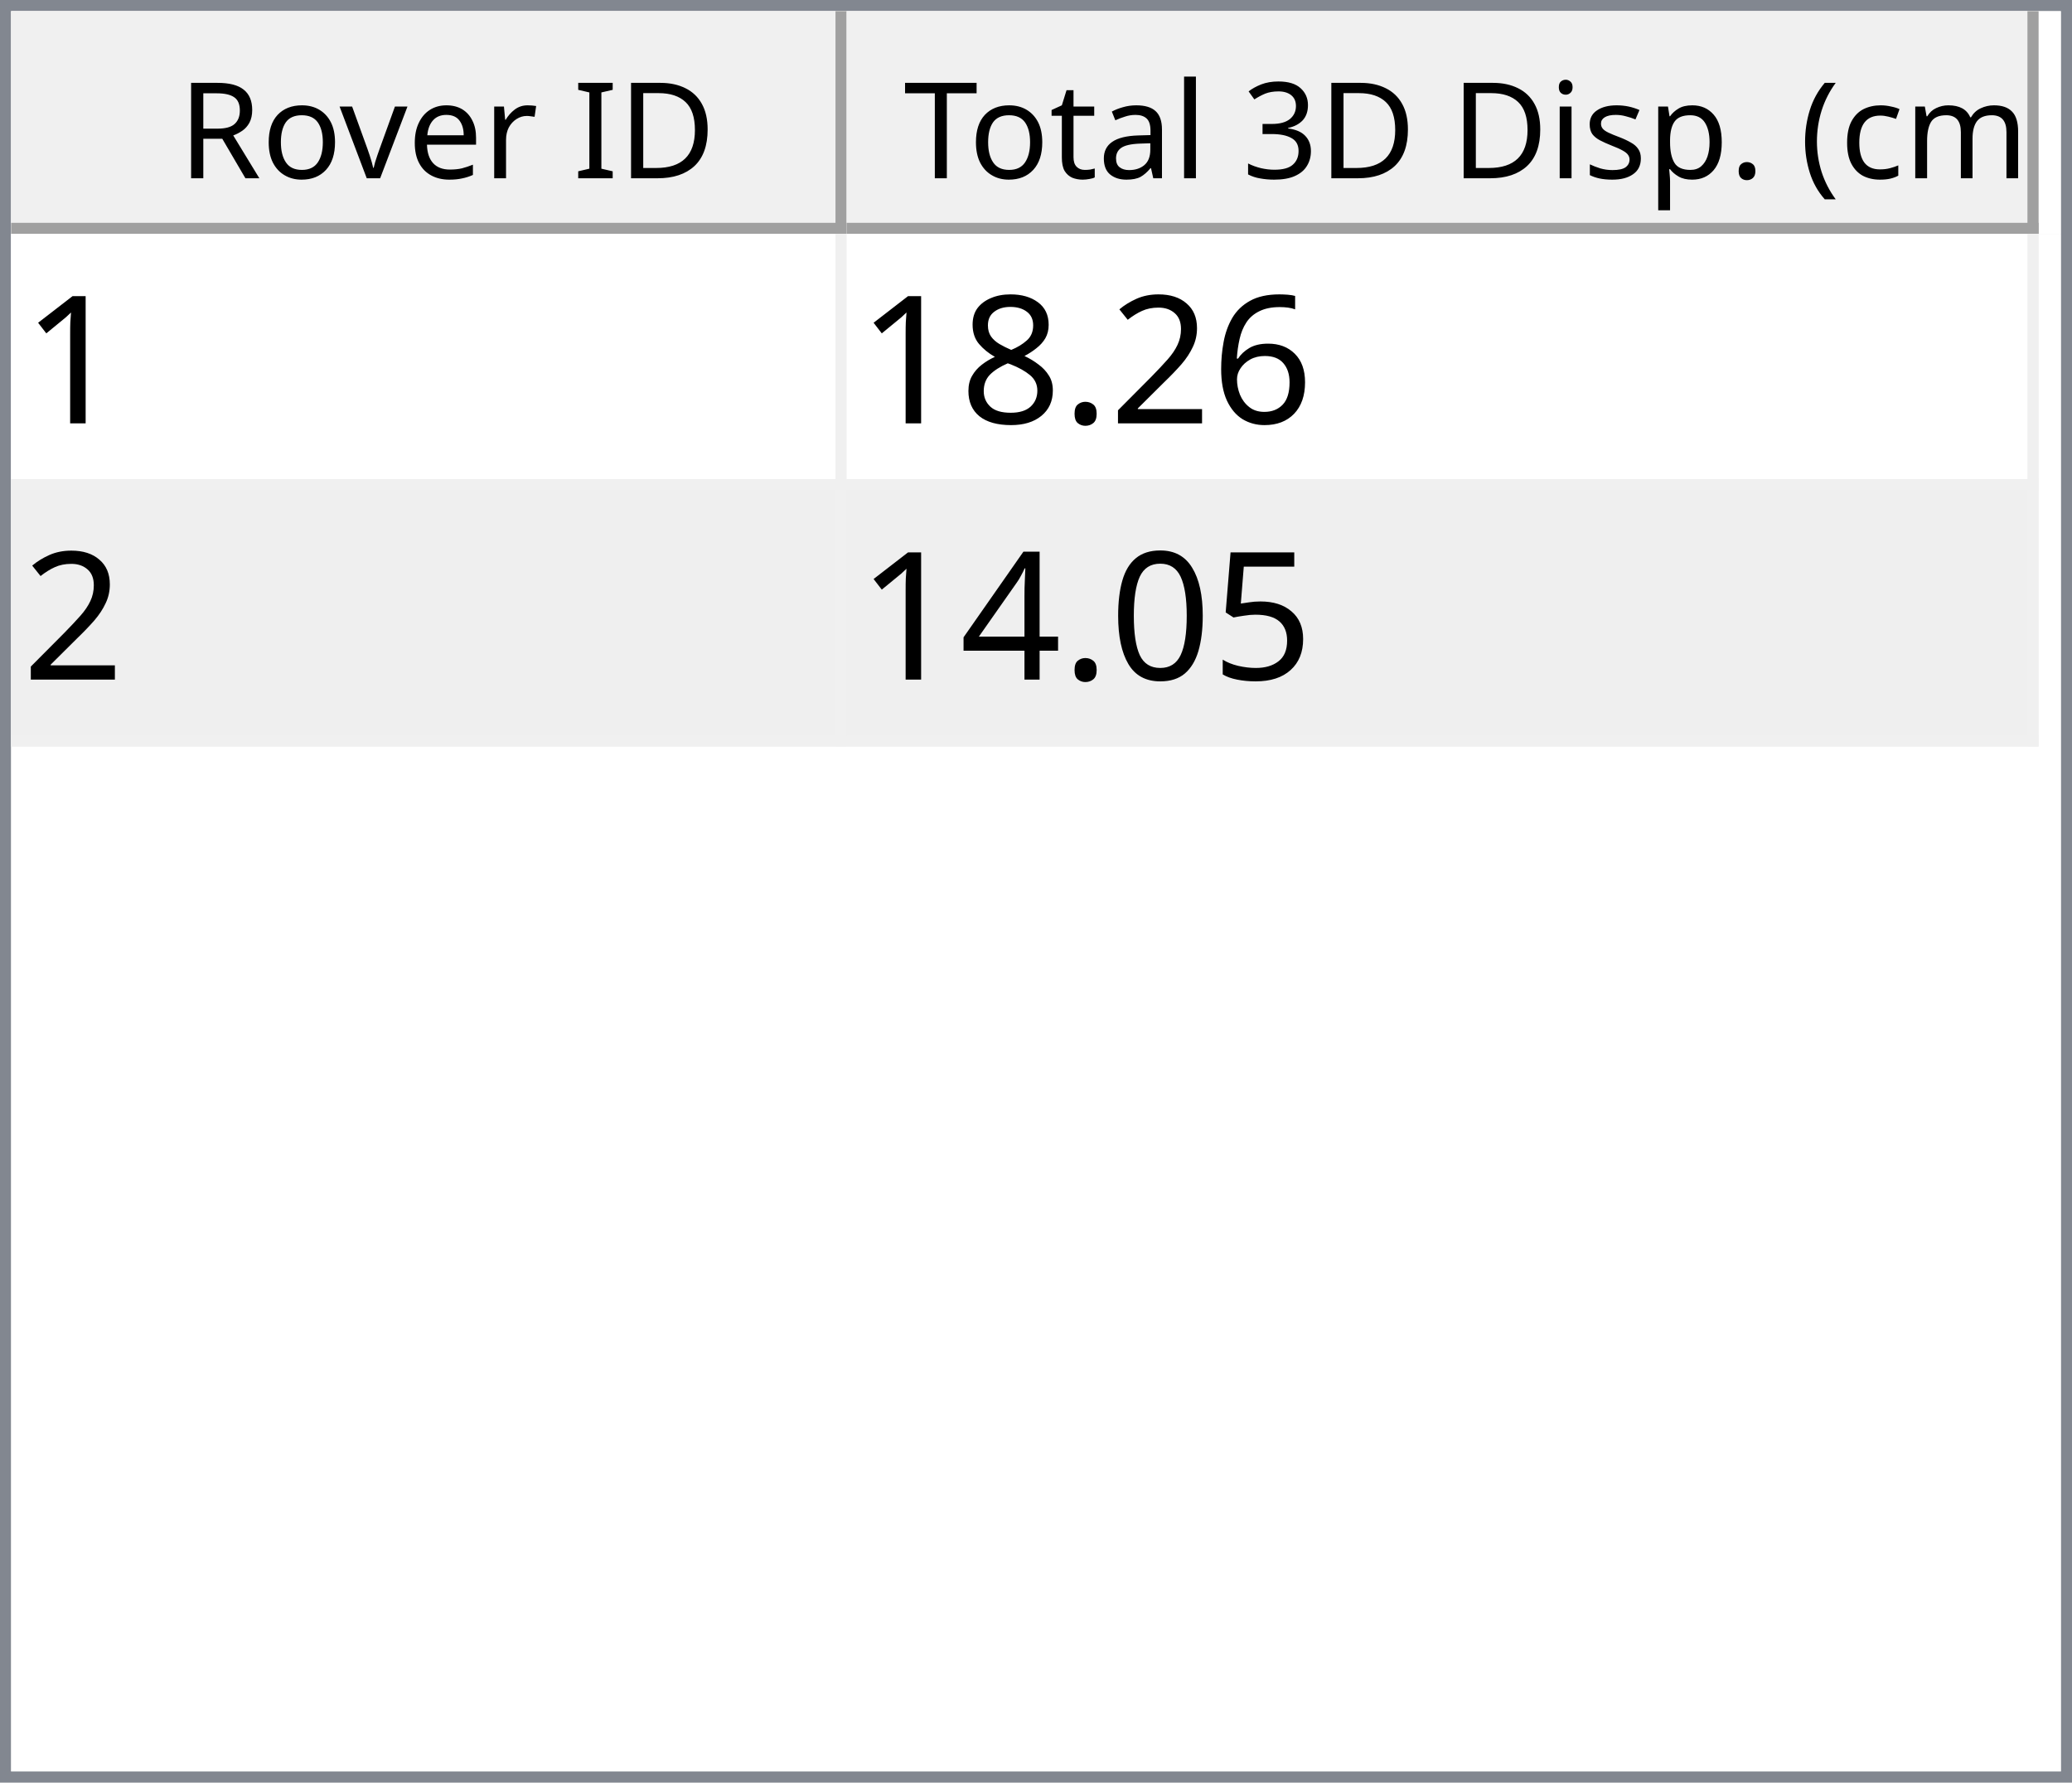
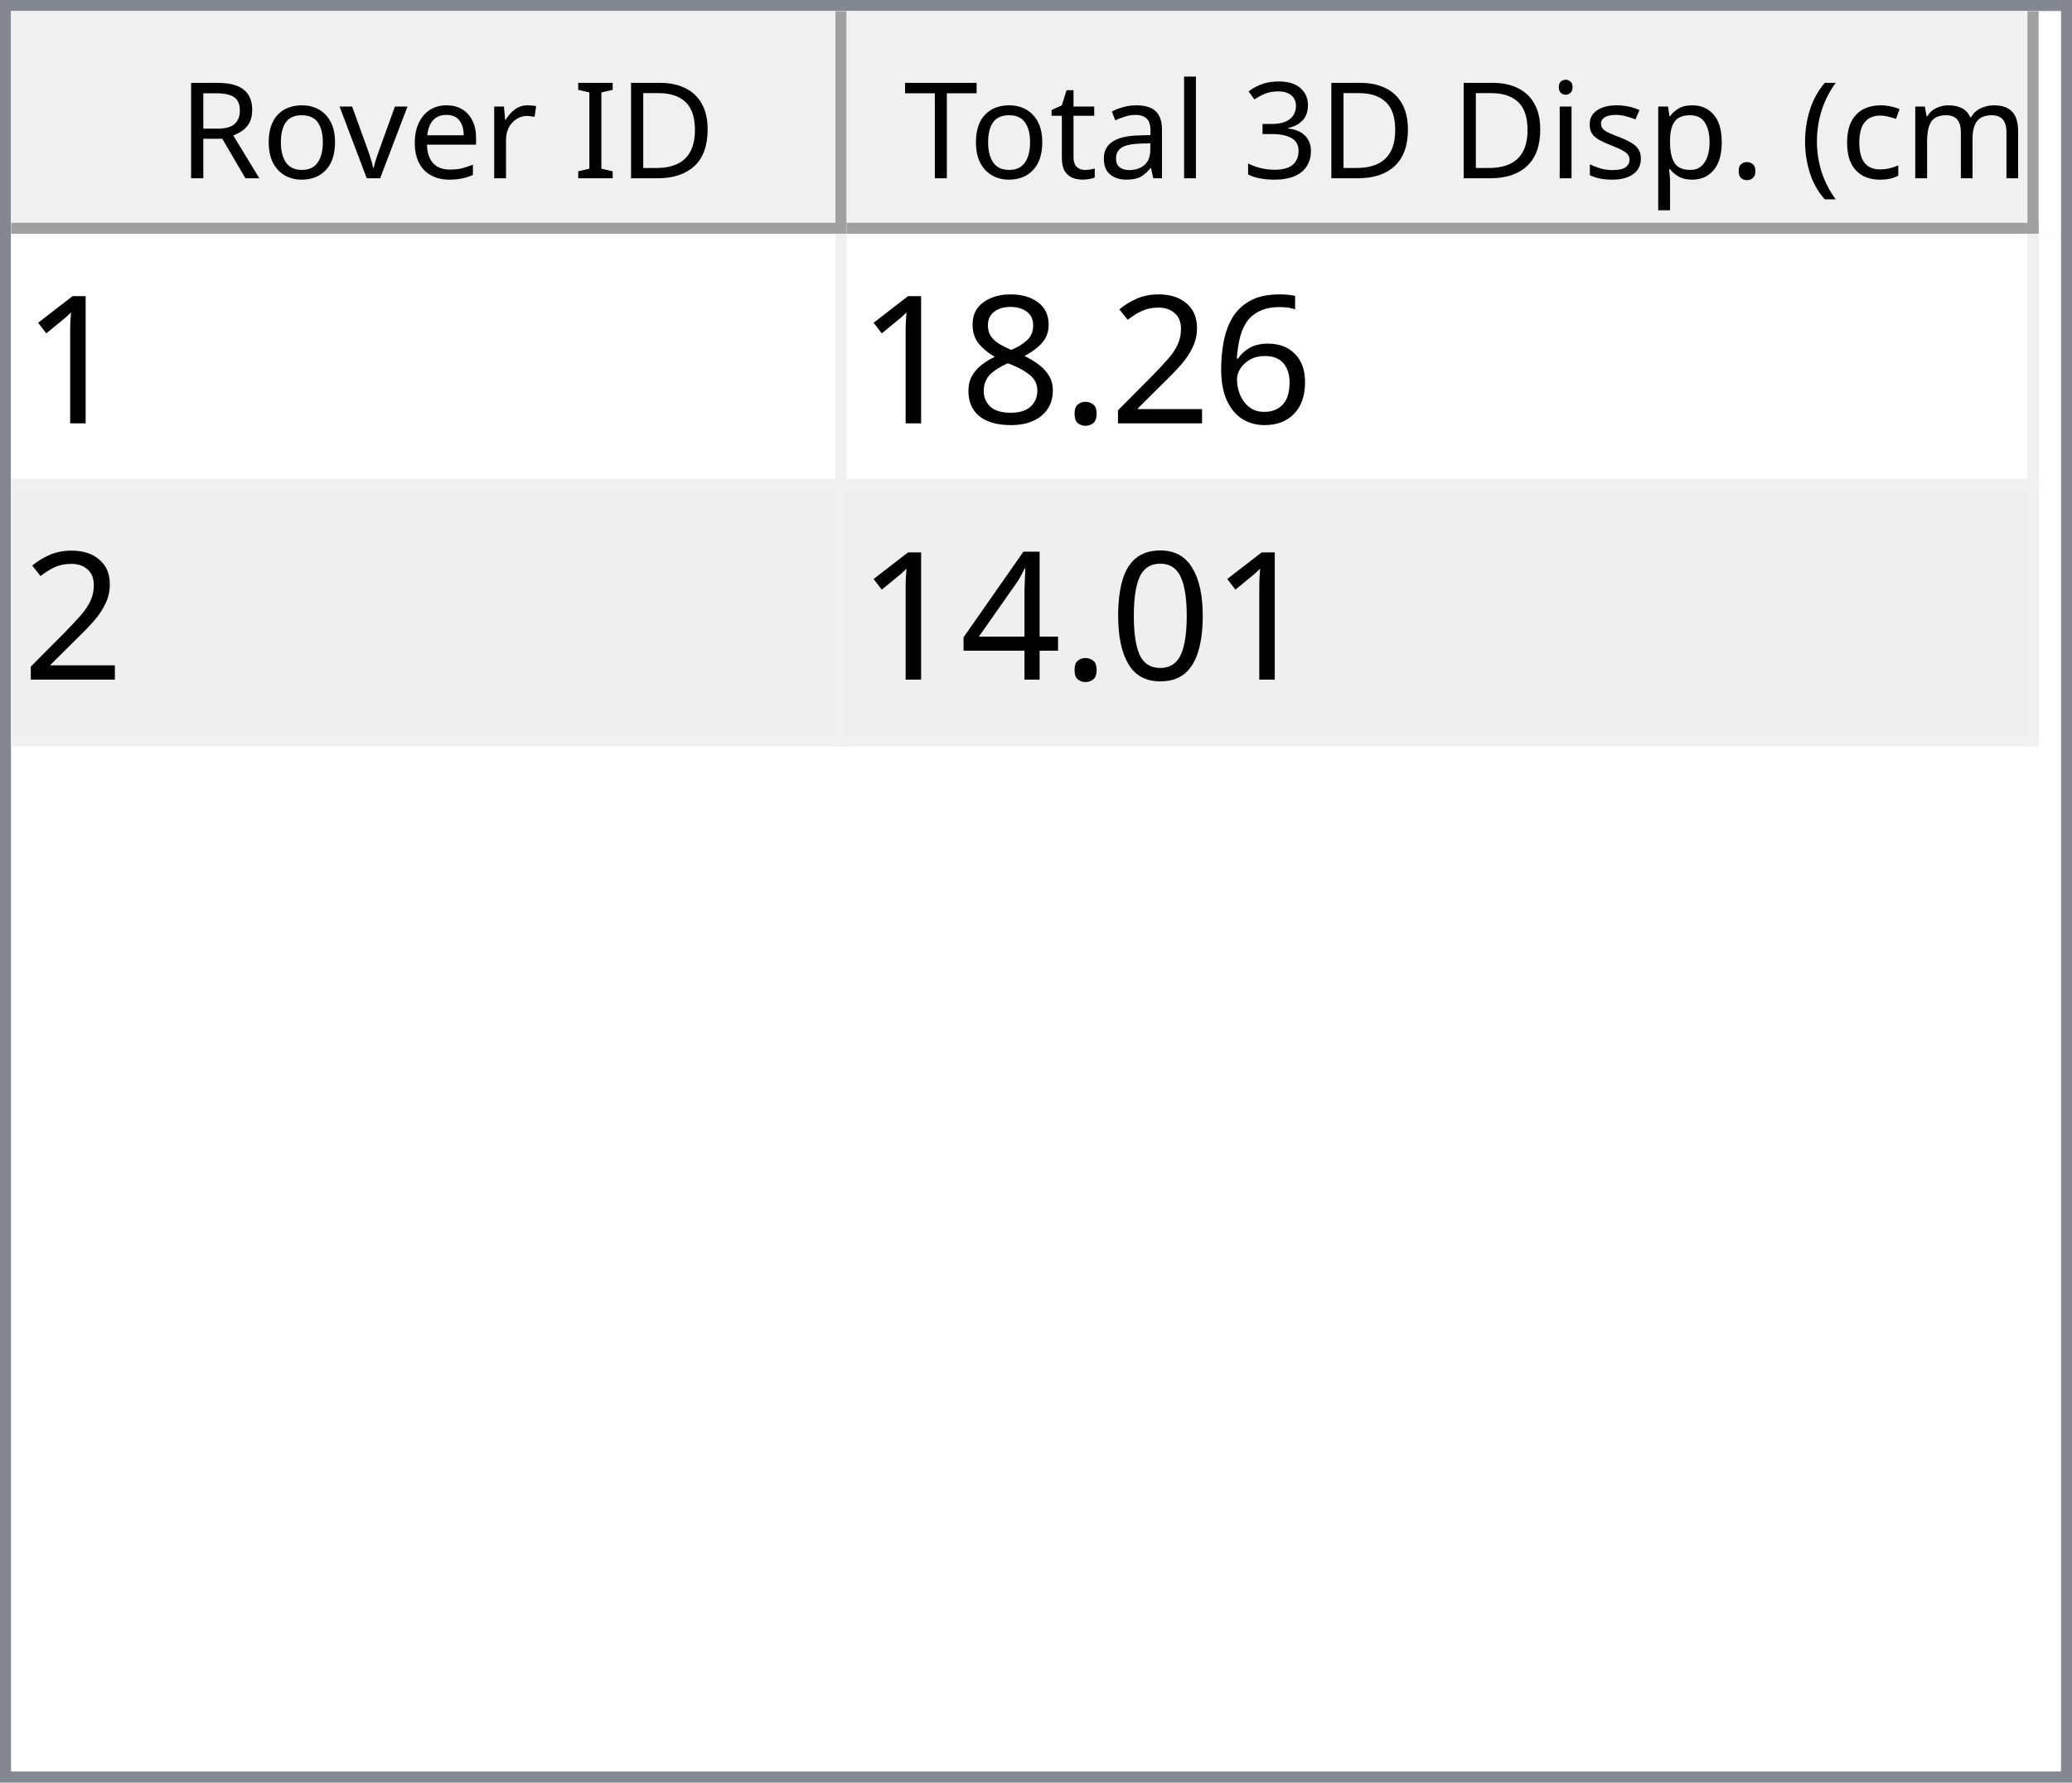
<svg xmlns="http://www.w3.org/2000/svg" style="fill-opacity:1; color-rendering:auto; color-interpolation:auto; text-rendering:auto; stroke:black; stroke-linecap:square; stroke-miterlimit:10; shape-rendering:auto; stroke-opacity:1; fill:black; stroke-dasharray:none; font-weight:normal; stroke-width:1; font-family:'Dialog'; font-style:normal; stroke-linejoin:miter; font-size:12px; stroke-dashoffset:0; image-rendering:auto;" width="186" height="160">
  <defs id="genericDefs" />
  <g>
    <defs id="defs1">
      <clipPath clipPathUnits="userSpaceOnUse" id="clipPath1">
        <path d="M0 0 L186 0 L186 160 L0 160 L0 0 Z" />
      </clipPath>
      <clipPath clipPathUnits="userSpaceOnUse" id="clipPath2">
        <path d="M0 0 L0 160 L186 160 L186 0 Z" />
      </clipPath>
      <clipPath clipPathUnits="userSpaceOnUse" id="clipPath3">
        <path d="M0 0 L0 20 L184 20 L184 0 Z" />
      </clipPath>
      <clipPath clipPathUnits="userSpaceOnUse" id="clipPath4">
        <path d="M0 0 L0 20 L75 20 L75 0 Z" />
      </clipPath>
      <clipPath clipPathUnits="userSpaceOnUse" id="clipPath5">
        <path d="M1 1 L1 19 L74 19 L74 1 Z" />
      </clipPath>
      <clipPath clipPathUnits="userSpaceOnUse" id="clipPath6">
        <path d="M0 0 L0 18 L73 18 L73 0 Z" />
      </clipPath>
      <clipPath clipPathUnits="userSpaceOnUse" id="clipPath7">
        <path d="M-0.5 -0.5 L-0.5 19.5 L74.5 19.5 L74.5 -0.5 Z" />
      </clipPath>
      <clipPath clipPathUnits="userSpaceOnUse" id="clipPath8">
        <path d="M0 0 L0 20 L107 20 L107 0 Z" />
      </clipPath>
      <clipPath clipPathUnits="userSpaceOnUse" id="clipPath9">
        <path d="M1 1 L1 19 L106 19 L106 1 Z" />
      </clipPath>
      <clipPath clipPathUnits="userSpaceOnUse" id="clipPath10">
        <path d="M0 0 L0 18 L105 18 L105 0 Z" />
      </clipPath>
      <clipPath clipPathUnits="userSpaceOnUse" id="clipPath11">
        <path d="M-0.5 -0.5 L-0.5 19.5 L106.5 19.5 L106.5 -0.5 Z" />
      </clipPath>
      <clipPath clipPathUnits="userSpaceOnUse" id="clipPath12">
        <path d="M0 0 L0 138 L184 138 L184 0 Z" />
      </clipPath>
      <clipPath clipPathUnits="userSpaceOnUse" id="clipPath13">
        <path d="M0 0 L0 46 L182 46 L182 0 Z" />
      </clipPath>
      <clipPath clipPathUnits="userSpaceOnUse" id="clipPath14">
        <path d="M-0.5 -0.5 L-0.5 45.5 L181.5 45.5 L181.5 -0.5 Z" />
      </clipPath>
      <clipPath clipPathUnits="userSpaceOnUse" id="clipPath15">
        <path d="M0 0 L0 22 L74 22 L74 0 Z" />
      </clipPath>
      <clipPath clipPathUnits="userSpaceOnUse" id="clipPath16">
        <path d="M0 0 L0 22 L106 22 L106 0 Z" />
      </clipPath>
      <font horiz-adv-x="64.551" id="font1">
        <font-face ascent="107.91" descent="25.098" units-per-em="100" style="font-style:normal; font-family:Segoe UI; font-weight:normal;" />
        <missing-glyph horiz-adv-x="64.551" d="M8.109 0 L8.109 68.266 L56.453 68.266 L56.453 0 L8.109 0 ZM15.328 7.234 L49.219 7.234 L49.219 61.031 L15.328 61.031 L15.328 7.234 Z" />
        <glyph unicode="D" horiz-adv-x="70.117" d="M9.188 0 L9.188 70.016 L28.516 70.016 Q65.531 70.016 65.531 35.891 Q65.531 19.672 55.25 9.836 Q44.969 0 27.734 0 L9.188 0 ZM17.391 62.594 L17.391 7.422 L27.828 7.422 Q41.609 7.422 49.273 14.797 Q56.938 22.172 56.938 35.688 Q56.938 62.594 28.328 62.594 L17.391 62.594 Z" />
        <glyph unicode="I" horiz-adv-x="26.611" d="M17.391 0 L9.188 0 L9.188 70.016 L17.391 70.016 L17.391 0 Z" />
        <glyph unicode=" " horiz-adv-x="27.393" d="" />
        <glyph unicode="r" horiz-adv-x="34.766" d="M34.188 41.891 Q32.078 43.5 28.125 43.5 Q23 43.5 19.555 38.672 Q16.109 33.844 16.109 25.484 L16.109 0 L8.109 0 L8.109 50 L16.109 50 L16.109 39.703 L16.312 39.703 Q18.016 44.969 21.531 47.922 Q25.047 50.875 29.391 50.875 Q32.516 50.875 34.188 50.203 L34.188 41.891 Z" />
        <glyph unicode="e" horiz-adv-x="52.295" d="M48.297 23 L12.984 23 Q13.188 14.656 17.484 10.109 Q21.781 5.562 29.297 5.562 Q37.75 5.562 44.828 11.141 L44.828 3.609 Q38.234 -1.172 27.391 -1.172 Q16.797 -1.172 10.742 5.641 Q4.688 12.453 4.688 24.812 Q4.688 36.469 11.305 43.82 Q17.922 51.172 27.734 51.172 Q37.547 51.172 42.922 44.828 Q48.297 38.484 48.297 27.203 L48.297 23 ZM40.094 29.781 Q40.047 36.719 36.75 40.578 Q33.453 44.438 27.594 44.438 Q21.922 44.438 17.969 40.383 Q14.016 36.328 13.094 29.781 L40.094 29.781 Z" />
        <glyph unicode="v" horiz-adv-x="47.9" d="M47.406 50 L27.484 0 L19.625 0 L0.688 50 L9.469 50 L22.172 13.672 Q23.578 9.672 23.922 6.688 L24.125 6.688 Q24.609 10.453 25.688 13.484 L38.969 50 L47.406 50 Z" />
        <glyph unicode="o" horiz-adv-x="58.594" d="M29 -1.172 Q17.922 -1.172 11.305 5.836 Q4.688 12.844 4.688 24.422 Q4.688 37.016 11.57 44.094 Q18.453 51.172 30.172 51.172 Q41.359 51.172 47.633 44.289 Q53.906 37.406 53.906 25.203 Q53.906 13.234 47.141 6.031 Q40.375 -1.172 29 -1.172 ZM29.594 44.438 Q21.875 44.438 17.383 39.188 Q12.891 33.938 12.891 24.703 Q12.891 15.828 17.43 10.695 Q21.969 5.562 29.594 5.562 Q37.359 5.562 41.531 10.594 Q45.703 15.625 45.703 24.906 Q45.703 34.281 41.531 39.359 Q37.359 44.438 29.594 44.438 Z" />
        <glyph unicode="R" horiz-adv-x="59.814" d="M59.375 0 L49.609 0 L37.891 19.625 Q36.281 22.359 34.766 24.289 Q33.25 26.219 31.664 27.438 Q30.078 28.656 28.25 29.219 Q26.422 29.781 24.125 29.781 L17.391 29.781 L17.391 0 L9.188 0 L9.188 70.016 L30.078 70.016 Q34.672 70.016 38.555 68.867 Q42.438 67.719 45.289 65.375 Q48.141 63.031 49.758 59.547 Q51.375 56.062 51.375 51.375 Q51.375 47.703 50.273 44.656 Q49.172 41.609 47.148 39.211 Q45.125 36.812 42.266 35.133 Q39.406 33.453 35.844 32.516 L35.844 32.328 Q37.594 31.547 38.891 30.547 Q40.188 29.547 41.359 28.18 Q42.531 26.812 43.68 25.078 Q44.828 23.344 46.234 21.047 L59.375 0 ZM17.391 62.594 L17.391 37.203 L28.516 37.203 Q31.594 37.203 34.203 38.133 Q36.812 39.062 38.719 40.797 Q40.625 42.531 41.703 45.047 Q42.781 47.562 42.781 50.688 Q42.781 56.297 39.141 59.445 Q35.5 62.594 28.609 62.594 L17.391 62.594 Z" />
        <glyph unicode=")" horiz-adv-x="30.176" d="M8.297 -15.922 L1.172 -15.922 Q16.406 2.344 16.406 26.812 Q16.406 51.469 1.078 70.016 L8.297 70.016 Q23.531 52.156 23.531 26.703 Q23.531 1.375 8.297 -15.922 Z" />
        <glyph unicode="m" horiz-adv-x="86.133" d="M79.109 0 L71.094 0 L71.094 28.719 Q71.094 37.016 68.531 40.727 Q65.969 44.438 59.906 44.438 Q54.781 44.438 51.195 39.75 Q47.609 35.062 47.609 28.516 L47.609 0 L39.594 0 L39.594 29.688 Q39.594 44.438 28.219 44.438 Q22.953 44.438 19.531 40.016 Q16.109 35.594 16.109 28.516 L16.109 0 L8.109 0 L8.109 50 L16.109 50 L16.109 42.094 L16.312 42.094 Q21.625 51.172 31.844 51.172 Q36.969 51.172 40.773 48.312 Q44.578 45.453 46 40.828 Q51.562 51.172 62.594 51.172 Q79.109 51.172 79.109 30.812 L79.109 0 Z" />
        <glyph unicode="c" horiz-adv-x="46.191" d="M42.188 2.297 Q36.422 -1.172 28.516 -1.172 Q17.828 -1.172 11.258 5.789 Q4.688 12.75 4.688 23.828 Q4.688 36.188 11.766 43.68 Q18.844 51.172 30.672 51.172 Q37.25 51.172 42.281 48.734 L42.281 40.531 Q36.719 44.438 30.375 44.438 Q22.703 44.438 17.797 38.945 Q12.891 33.453 12.891 24.516 Q12.891 15.719 17.508 10.641 Q22.125 5.562 29.891 5.562 Q36.422 5.562 42.188 9.906 L42.188 2.297 Z" />
        <glyph unicode="(" horiz-adv-x="30.176" d="M29.109 -15.922 L21.969 -15.922 Q6.844 1.375 6.844 26.703 Q6.844 52.156 21.969 70.016 L29.203 70.016 Q13.875 51.469 13.875 26.812 Q13.875 2.344 29.109 -15.922 Z" />
        <glyph unicode="." horiz-adv-x="21.68" d="M10.891 -1.078 Q8.641 -1.078 7.055 0.539 Q5.469 2.156 5.469 4.391 Q5.469 6.641 7.055 8.273 Q8.641 9.906 10.891 9.906 Q13.188 9.906 14.797 8.273 Q16.406 6.641 16.406 4.391 Q16.406 2.156 14.797 0.539 Q13.188 -1.078 10.891 -1.078 Z" />
        <glyph unicode="p" horiz-adv-x="58.789" d="M16.312 7.234 L16.109 7.234 L16.109 -23 L8.109 -23 L8.109 50 L16.109 50 L16.109 41.219 L16.312 41.219 Q22.219 51.172 33.594 51.172 Q43.266 51.172 48.688 44.461 Q54.109 37.75 54.109 26.469 Q54.109 13.922 48 6.375 Q41.891 -1.172 31.297 -1.172 Q21.578 -1.172 16.312 7.234 ZM16.109 27.391 L16.109 20.406 Q16.109 14.203 20.141 9.883 Q24.172 5.562 30.375 5.562 Q37.641 5.562 41.773 11.133 Q45.906 16.703 45.906 26.609 Q45.906 34.969 42.047 39.703 Q38.188 44.438 31.594 44.438 Q24.609 44.438 20.359 39.578 Q16.109 34.719 16.109 27.391 Z" />
        <glyph unicode="s" horiz-adv-x="42.432" d="M5.078 1.812 L5.078 10.406 Q11.625 5.562 19.484 5.562 Q30.031 5.562 30.031 12.594 Q30.031 14.594 29.125 15.992 Q28.219 17.391 26.68 18.461 Q25.141 19.531 23.07 20.383 Q21 21.234 18.609 22.172 Q15.281 23.484 12.766 24.828 Q10.25 26.172 8.57 27.859 Q6.891 29.547 6.031 31.695 Q5.172 33.844 5.172 36.719 Q5.172 40.234 6.789 42.945 Q8.406 45.656 11.086 47.484 Q13.766 49.312 17.211 50.242 Q20.656 51.172 24.312 51.172 Q30.812 51.172 35.938 48.922 L35.938 40.828 Q30.422 44.438 23.25 44.438 Q21 44.438 19.195 43.922 Q17.391 43.406 16.094 42.477 Q14.797 41.547 14.086 40.258 Q13.375 38.969 13.375 37.406 Q13.375 35.453 14.086 34.133 Q14.797 32.812 16.164 31.789 Q17.531 30.766 19.484 29.938 Q21.438 29.109 23.922 28.125 Q27.25 26.859 29.883 25.516 Q32.516 24.172 34.375 22.484 Q36.234 20.797 37.234 18.602 Q38.234 16.406 38.234 13.375 Q38.234 9.672 36.602 6.938 Q34.969 4.203 32.234 2.398 Q29.5 0.594 25.93 -0.289 Q22.359 -1.172 18.453 -1.172 Q10.75 -1.172 5.078 1.812 Z" />
        <glyph unicode="i" horiz-adv-x="24.219" d="M12.203 62.703 Q10.062 62.703 8.547 64.164 Q7.031 65.625 7.031 67.875 Q7.031 70.125 8.547 71.609 Q10.062 73.094 12.203 73.094 Q14.406 73.094 15.945 71.609 Q17.484 70.125 17.484 67.875 Q17.484 65.719 15.945 64.211 Q14.406 62.703 12.203 62.703 ZM16.109 0 L8.109 0 L8.109 50 L16.109 50 L16.109 0 Z" />
        <glyph unicode="3" horiz-adv-x="53.906" d="M46.531 19.828 Q46.531 15.094 44.75 11.211 Q42.969 7.328 39.719 4.57 Q36.469 1.812 31.93 0.297 Q27.391 -1.219 21.922 -1.219 Q11.922 -1.219 6 2.594 L6 11.188 Q13.094 5.609 22.219 5.609 Q25.875 5.609 28.828 6.539 Q31.781 7.469 33.906 9.227 Q36.031 10.984 37.18 13.477 Q38.328 15.969 38.328 19.094 Q38.328 32.812 18.797 32.812 L12.984 32.812 L12.984 39.594 L18.5 39.594 Q35.797 39.594 35.797 52.484 Q35.797 64.406 22.609 64.406 Q15.188 64.406 8.688 59.422 L8.688 67.188 Q15.375 71.188 24.609 71.188 Q29 71.188 32.57 69.969 Q36.141 68.75 38.68 66.555 Q41.219 64.359 42.609 61.281 Q44 58.203 44 54.5 Q44 40.672 30.031 36.719 L30.031 36.531 Q33.594 36.141 36.625 34.797 Q39.656 33.453 41.852 31.305 Q44.047 29.156 45.289 26.25 Q46.531 23.344 46.531 19.828 Z" />
        <glyph unicode="l" horiz-adv-x="24.219" d="M16.109 0 L8.109 0 L8.109 74.031 L16.109 74.031 L16.109 0 Z" />
        <glyph unicode="a" horiz-adv-x="50.879" d="M43.891 0 L35.891 0 L35.891 7.812 L35.688 7.812 Q30.469 -1.172 20.312 -1.172 Q12.844 -1.172 8.617 2.781 Q4.391 6.734 4.391 13.281 Q4.391 27.297 20.906 29.594 L35.891 31.688 Q35.891 44.438 25.594 44.438 Q16.547 44.438 9.281 38.281 L9.281 46.484 Q16.656 51.172 26.266 51.172 Q43.891 51.172 43.891 32.516 L43.891 0 ZM35.891 25.297 L23.828 23.641 Q18.266 22.859 15.43 20.875 Q12.594 18.891 12.594 13.875 Q12.594 10.203 15.211 7.883 Q17.828 5.562 22.172 5.562 Q28.125 5.562 32.008 9.742 Q35.891 13.922 35.891 20.312 L35.891 25.297 Z" />
        <glyph unicode="t" horiz-adv-x="33.887" d="M31.297 0.484 Q28.469 -1.078 23.828 -1.078 Q10.688 -1.078 10.688 13.578 L10.688 43.172 L2.094 43.172 L2.094 50 L10.688 50 L10.688 62.203 L18.703 64.797 L18.703 50 L31.297 50 L31.297 43.172 L18.703 43.172 L18.703 14.984 Q18.703 9.969 20.414 7.82 Q22.125 5.672 26.078 5.672 Q29.109 5.672 31.297 7.328 L31.297 0.484 Z" />
        <glyph unicode="T" horiz-adv-x="52.393" d="M50.594 62.594 L30.375 62.594 L30.375 0 L22.172 0 L22.172 62.594 L2 62.594 L2 70.016 L50.594 70.016 L50.594 62.594 Z" />
      </font>
      <font horiz-adv-x="75.0" id="font2">
        <font-face ascent="100.537" descent="21.973" units-per-em="100" style="font-style:normal; font-family:sans-serif; font-weight:normal;" />
        <missing-glyph horiz-adv-x="75.0" d="M12.5 0 L12.5 62.5 L62.5 62.5 L62.5 0 L12.5 0 ZM14.062 1.562 L60.938 1.562 L60.938 60.938 L14.062 60.938 L14.062 1.562 Z" />
        <glyph unicode="1" horiz-adv-x="55.615" d="M37.25 0 L28.469 0 L28.469 56 Q25.297 52.984 20.141 49.953 Q14.984 46.922 10.891 45.406 L10.891 53.906 Q18.266 57.375 23.781 62.305 Q29.297 67.234 31.594 71.875 L37.25 71.875 L37.25 0 Z" />
        <glyph unicode="6" horiz-adv-x="55.615" d="M49.75 54.047 L41.016 53.375 Q39.844 58.547 37.703 60.891 Q34.125 64.656 28.906 64.656 Q24.703 64.656 21.531 62.312 Q17.391 59.281 14.992 53.469 Q12.594 47.656 12.5 36.922 Q15.672 41.75 20.266 44.094 Q24.859 46.438 29.891 46.438 Q38.672 46.438 44.852 39.969 Q51.031 33.5 51.031 23.25 Q51.031 16.5 48.125 10.719 Q45.219 4.938 40.141 1.859 Q35.062 -1.219 28.609 -1.219 Q17.625 -1.219 10.695 6.859 Q3.766 14.938 3.766 33.5 Q3.766 54.25 11.422 63.672 Q18.109 71.875 29.438 71.875 Q37.891 71.875 43.289 67.141 Q48.688 62.406 49.75 54.047 ZM13.875 23.188 Q13.875 18.656 15.797 14.508 Q17.719 10.359 21.188 8.18 Q24.656 6 28.469 6 Q34.031 6 38.039 10.492 Q42.047 14.984 42.047 22.703 Q42.047 30.125 38.086 34.398 Q34.125 38.672 28.125 38.672 Q22.172 38.672 18.023 34.398 Q13.875 30.125 13.875 23.188 Z" />
        <glyph unicode="2" horiz-adv-x="55.615" d="M50.344 8.453 L50.344 0 L3.031 0 Q2.938 3.172 4.047 6.109 Q5.859 10.938 9.836 15.625 Q13.812 20.312 21.344 26.469 Q33.016 36.031 37.117 41.625 Q41.219 47.219 41.219 52.203 Q41.219 57.422 37.477 61.008 Q33.734 64.594 27.734 64.594 Q21.391 64.594 17.578 60.789 Q13.766 56.984 13.719 50.25 L4.688 51.172 Q5.609 61.281 11.664 66.578 Q17.719 71.875 27.938 71.875 Q38.234 71.875 44.242 66.164 Q50.25 60.453 50.25 52 Q50.25 47.703 48.492 43.555 Q46.734 39.406 42.656 34.812 Q38.578 30.219 29.109 22.219 Q21.188 15.578 18.945 13.211 Q16.703 10.844 15.234 8.453 L50.344 8.453 Z" />
        <glyph unicode="." horiz-adv-x="27.783" d="M9.078 0 L9.078 10.016 L19.094 10.016 L19.094 0 L9.078 0 Z" />
        <glyph unicode="8" horiz-adv-x="55.615" d="M17.672 38.812 Q12.203 40.828 9.57 44.539 Q6.938 48.25 6.938 53.422 Q6.938 61.234 12.555 66.555 Q18.172 71.875 27.484 71.875 Q36.859 71.875 42.578 66.43 Q48.297 60.984 48.297 53.172 Q48.297 48.188 45.68 44.508 Q43.062 40.828 37.75 38.812 Q44.344 36.672 47.781 31.883 Q51.219 27.094 51.219 20.453 Q51.219 11.281 44.727 5.031 Q38.234 -1.219 27.641 -1.219 Q17.047 -1.219 10.547 5.055 Q4.047 11.328 4.047 20.703 Q4.047 27.688 7.594 32.398 Q11.141 37.109 17.672 38.812 ZM15.922 53.719 Q15.922 48.641 19.195 45.414 Q22.469 42.188 27.688 42.188 Q32.766 42.188 36.016 45.383 Q39.266 48.578 39.266 53.219 Q39.266 58.062 35.914 61.359 Q32.562 64.656 27.594 64.656 Q22.562 64.656 19.242 61.43 Q15.922 58.203 15.922 53.719 ZM13.094 20.656 Q13.094 16.891 14.875 13.375 Q16.656 9.859 20.172 7.93 Q23.688 6 27.734 6 Q34.031 6 38.133 10.055 Q42.234 14.109 42.234 20.359 Q42.234 26.703 38.016 30.859 Q33.797 35.016 27.438 35.016 Q21.234 35.016 17.164 30.914 Q13.094 26.812 13.094 20.656 Z" />
-         <glyph unicode="5" horiz-adv-x="55.615" d="M4.156 18.75 L13.375 19.531 Q14.406 12.797 18.141 9.398 Q21.875 6 27.156 6 Q33.5 6 37.891 10.789 Q42.281 15.578 42.281 23.484 Q42.281 31 38.062 35.352 Q33.844 39.703 27 39.703 Q22.75 39.703 19.336 37.773 Q15.922 35.844 13.969 32.766 L5.719 33.844 L12.641 70.609 L48.25 70.609 L48.25 62.203 L19.672 62.203 L15.828 42.969 Q22.266 47.469 29.344 47.469 Q38.719 47.469 45.164 40.969 Q51.609 34.469 51.609 24.266 Q51.609 14.547 45.953 7.469 Q39.062 -1.219 27.156 -1.219 Q17.391 -1.219 11.211 4.25 Q5.031 9.719 4.156 18.75 Z" />
        <glyph unicode="0" horiz-adv-x="55.615" d="M4.156 35.297 Q4.156 48 6.766 55.742 Q9.375 63.484 14.523 67.68 Q19.672 71.875 27.484 71.875 Q33.25 71.875 37.594 69.555 Q41.938 67.234 44.773 62.867 Q47.609 58.5 49.219 52.227 Q50.828 45.953 50.828 35.297 Q50.828 22.703 48.242 14.969 Q45.656 7.234 40.508 3.008 Q35.359 -1.219 27.484 -1.219 Q17.141 -1.219 11.234 6.203 Q4.156 15.141 4.156 35.297 ZM13.188 35.297 Q13.188 17.672 17.312 11.836 Q21.438 6 27.484 6 Q33.547 6 37.672 11.859 Q41.797 17.719 41.797 35.297 Q41.797 52.984 37.672 58.789 Q33.547 64.594 27.391 64.594 Q21.344 64.594 17.719 59.469 Q13.188 52.938 13.188 35.297 Z" />
        <glyph unicode="4" horiz-adv-x="55.615" d="M32.328 0 L32.328 17.141 L1.266 17.141 L1.266 25.203 L33.938 71.578 L41.109 71.578 L41.109 25.203 L50.781 25.203 L50.781 17.141 L41.109 17.141 L41.109 0 L32.328 0 ZM32.328 25.203 L32.328 57.469 L9.906 25.203 L32.328 25.203 Z" />
      </font>
    </defs>
    <g style="fill:white; stroke:white;">
      <rect x="0" y="0" width="186" style="clip-path:url(#clipPath1); stroke:none;" height="160" />
    </g>
    <g style="fill:white; text-rendering:optimizeSpeed; color-rendering:optimizeSpeed; image-rendering:optimizeSpeed; shape-rendering:crispEdges; stroke:white; color-interpolation:sRGB;">
      <rect x="0" width="186" height="160" y="0" style="stroke:none;" />
      <path style="stroke:none;" d="M0 160 L186 160 L186 0 L0 0 Z" />
    </g>
    <g style="fill:rgb(240,240,240); font-family:'Segoe UI'; stroke:rgb(240,240,240);">
      <rect x="0" y="0" width="186" style="clip-path:url(#clipPath2); stroke:none;" height="160" />
    </g>
    <g style="fill:rgb(130,135,144); font-family:'Segoe UI'; stroke:rgb(130,135,144);">
      <path d="M0 0 L186 0 L186 160 L0 160 L0 0 ZM1 1 L185 1 L185 159 L1 159 L1 1 Z" style="fill-rule:evenodd; clip-path:url(#clipPath2); stroke:none;" />
    </g>
    <g style="fill:white; font-family:'Segoe UI'; stroke:white;" transform="translate(1,1)">
      <rect x="0" y="0" width="184" style="clip-path:url(#clipPath3); stroke:none;" height="20" />
    </g>
    <g style="fill:rgb(240,240,240); font-family:'Segoe UI'; stroke:rgb(240,240,240);" transform="translate(1,1)">
      <rect x="0" y="0" width="75" style="clip-path:url(#clipPath4); stroke:none;" height="20" />
    </g>
    <g style="font-family:'Segoe UI';" transform="translate(2,2)">
      <text x="14" xml:space="preserve" y="14" style="clip-path:url(#clipPath6); stroke:none;">Rover ID</text>
    </g>
    <g style="fill:rgb(160,160,160); font-family:'Segoe UI'; stroke:rgb(160,160,160); stroke-linejoin:bevel;" transform="translate(1.5,1.5)">
      <line x1="74" x2="74" y1="0" style="fill:none; clip-path:url(#clipPath7);" y2="19" />
    </g>
    <g style="fill:rgb(160,160,160); font-family:'Segoe UI'; stroke:rgb(160,160,160); stroke-linejoin:bevel;" transform="matrix(1,0,0,1,1,1) translate(0.5,0.5)">
      <line x1="0" x2="74" y1="19" style="fill:none; clip-path:url(#clipPath7);" y2="19" />
    </g>
    <g style="fill:rgb(240,240,240); font-family:'Segoe UI'; stroke:rgb(240,240,240);" transform="translate(76,1)">
      <rect x="0" y="0" width="107" style="clip-path:url(#clipPath8); stroke:none;" height="20" />
    </g>
    <g style="font-family:'Segoe UI';" transform="translate(77,2)">
      <text x="1" xml:space="preserve" y="14" style="clip-path:url(#clipPath10); stroke:none;"> Total 3D Disp. (cm)</text>
    </g>
    <g style="fill:rgb(160,160,160); font-family:'Segoe UI'; stroke:rgb(160,160,160); stroke-linejoin:bevel;" transform="translate(76.5,1.5)">
      <line x1="106" x2="106" y1="0" style="fill:none; clip-path:url(#clipPath11);" y2="19" />
    </g>
    <g style="fill:rgb(160,160,160); font-family:'Segoe UI'; stroke:rgb(160,160,160); stroke-linejoin:bevel;" transform="matrix(1,0,0,1,76,1) translate(0.5,0.5)">
      <line x1="0" x2="106" y1="19" style="fill:none; clip-path:url(#clipPath11);" y2="19" />
    </g>
    <g style="fill:white; font-family:'Segoe UI'; stroke:white;" transform="translate(1,21)">
      <rect x="0" y="0" width="184" style="clip-path:url(#clipPath12); stroke:none;" height="138" />
    </g>
    <g style="fill:rgb(240,240,240); font-size:16px; font-family:sans-serif; stroke:rgb(240,240,240);" transform="translate(1,21)">
      <rect x="0" y="0" width="182" style="clip-path:url(#clipPath13); stroke:none;" height="46" />
      <line transform="translate(0.5,0.5)" x1="0" x2="181" y1="22" style="clip-path:url(#clipPath14); fill:none; stroke-linejoin:bevel;" y2="22" />
    </g>
    <g transform="matrix(1,0,0,1,1,21) translate(0.5,0.5)" style="fill:rgb(240,240,240); font-size:16px; font-family:sans-serif; stroke:rgb(240,240,240); stroke-linejoin:bevel;">
      <line x1="0" x2="181" y1="45" style="fill:none; clip-path:url(#clipPath14);" y2="45" />
    </g>
    <g transform="matrix(1,0,0,1,1,21) translate(0.5,0.5)" style="fill:rgb(240,240,240); font-size:16px; font-family:sans-serif; stroke:rgb(240,240,240); stroke-linejoin:bevel;">
      <line x1="74" x2="74" y1="0" style="fill:none; clip-path:url(#clipPath14);" y2="45" />
    </g>
    <g transform="matrix(1,0,0,1,1,21) translate(0.5,0.5)" style="fill:rgb(240,240,240); font-size:16px; font-family:sans-serif; stroke:rgb(240,240,240); stroke-linejoin:bevel;">
      <line x1="181" x2="181" y1="0" style="fill:none; clip-path:url(#clipPath14);" y2="45" />
    </g>
    <g style="fill:white; font-size:16px; font-family:sans-serif; stroke:white;" transform="matrix(1,0,0,1,1,21)">
      <rect x="0" y="0" width="74" style="clip-path:url(#clipPath15); stroke:none;" height="22" />
      <text x="1" y="17" style="fill:black; clip-path:url(#clipPath15); stroke:none;" xml:space="preserve">1</text>
    </g>
    <g style="fill:white; font-size:16px; font-family:sans-serif; stroke:white;" transform="matrix(1,0,0,1,1,21) translate(75,0)">
      <rect x="0" y="0" width="106" style="clip-path:url(#clipPath16); stroke:none;" height="22" />
      <text x="1" y="17" style="fill:black; clip-path:url(#clipPath16); stroke:none;" xml:space="preserve">18.26</text>
    </g>
    <g style="fill:rgb(239,239,239); font-size:16px; font-family:sans-serif; stroke:rgb(239,239,239);" transform="matrix(1,0,0,1,1,21) translate(0,23)">
      <rect x="0" y="0" width="74" style="clip-path:url(#clipPath15); stroke:none;" height="22" />
      <text x="1" y="17" style="fill:black; clip-path:url(#clipPath15); stroke:none;" xml:space="preserve">2</text>
    </g>
    <g style="fill:rgb(239,239,239); font-size:16px; font-family:sans-serif; stroke:rgb(239,239,239);" transform="matrix(1,0,0,1,1,21) translate(75,23)">
      <rect x="0" y="0" width="106" style="clip-path:url(#clipPath16); stroke:none;" height="22" />
-       <text x="1" y="17" style="fill:black; clip-path:url(#clipPath16); stroke:none;" xml:space="preserve">14.05</text>
+       <text x="1" y="17" style="fill:black; clip-path:url(#clipPath16); stroke:none;" xml:space="preserve">14.01</text>
    </g>
  </g>
</svg>
